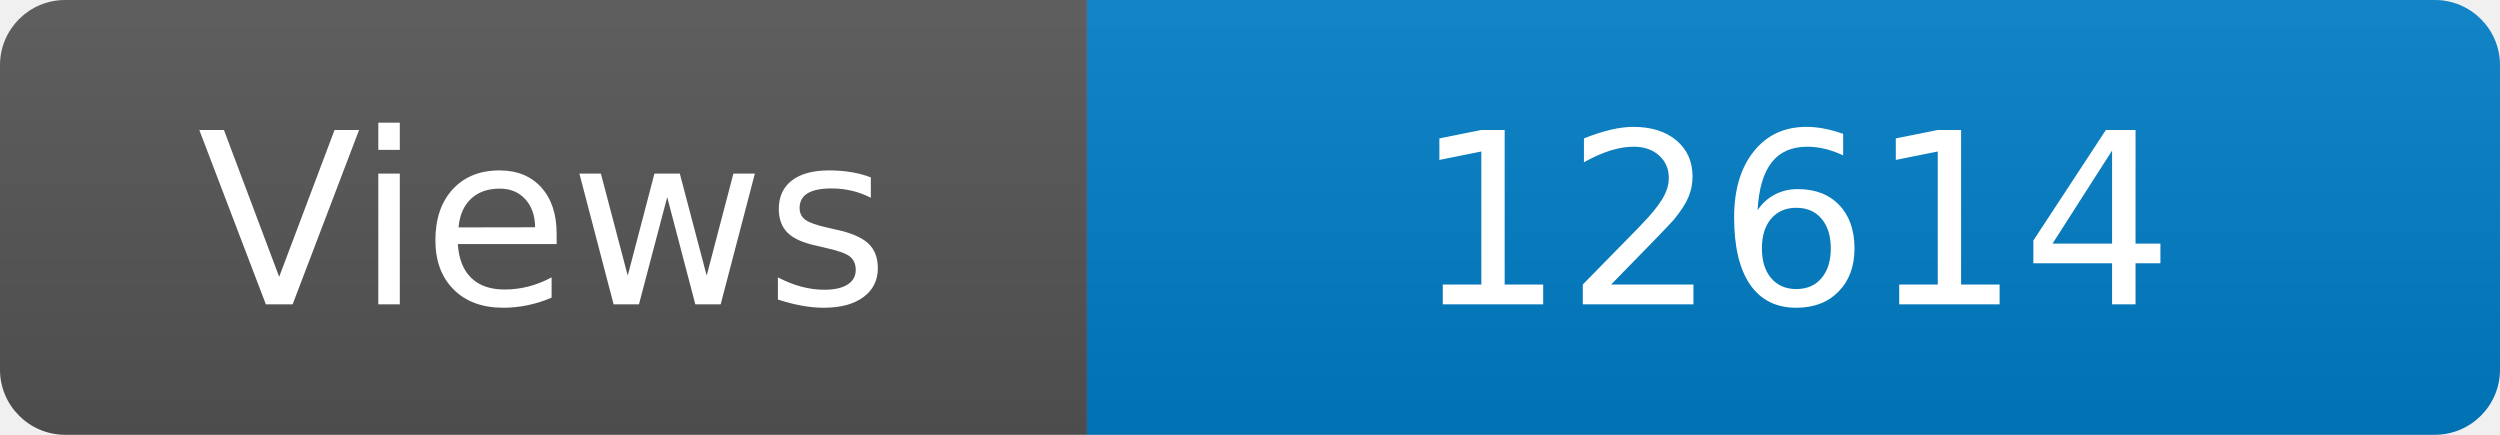
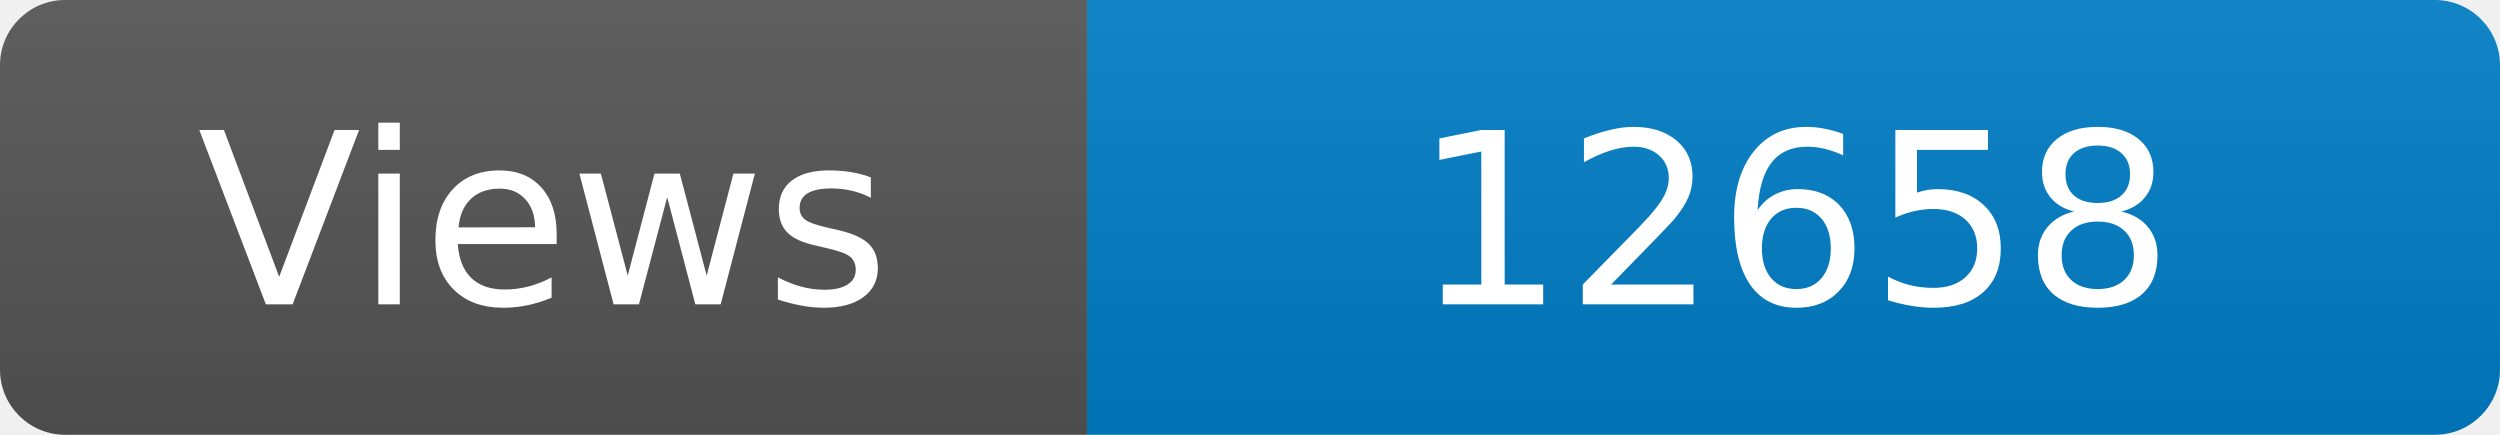
<svg xmlns="http://www.w3.org/2000/svg" width="115" height="20" role="img" aria-label="Maintained?: yes">
  <linearGradient id="s" x2="0" y2="100%">
    <stop offset="0" stop-color="#bbb" stop-opacity=".1" />
    <stop offset="1" stop-opacity=".1" />
  </linearGradient>
  <clipPath id="r">
    <rect width="115" height="20" rx="3" fill="#fff" />
  </clipPath>
  <g clip-path="url(#r)">
    <rect width="50" height="20" fill="#555" />
    <rect x="50" width="160" height="20" fill="#007ec6" />
    <rect width="115" height="20" fill="url(#s)" />
  </g>
  <g fill="#fff" text-anchor="middle" font-family="Verdana,Geneva,DejaVu Sans,sans-serif" font-size="110">
    <text x="250" y="140" transform="scale(.1)" fill="#fff">Views</text>
-     <text x="825" y="140" transform="scale(.1)" fill="#fff">12614</text>
+     <text x="825" y="140" transform="scale(.1)" fill="#fff">12658</text>
  </g>
</svg>
